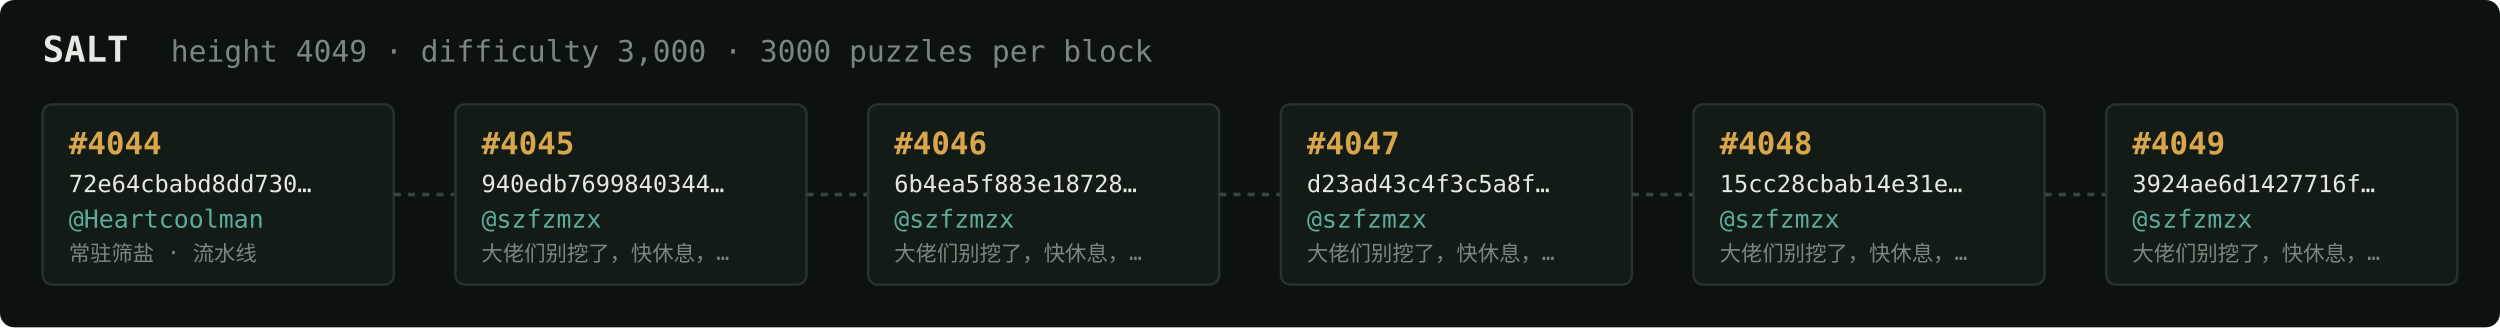
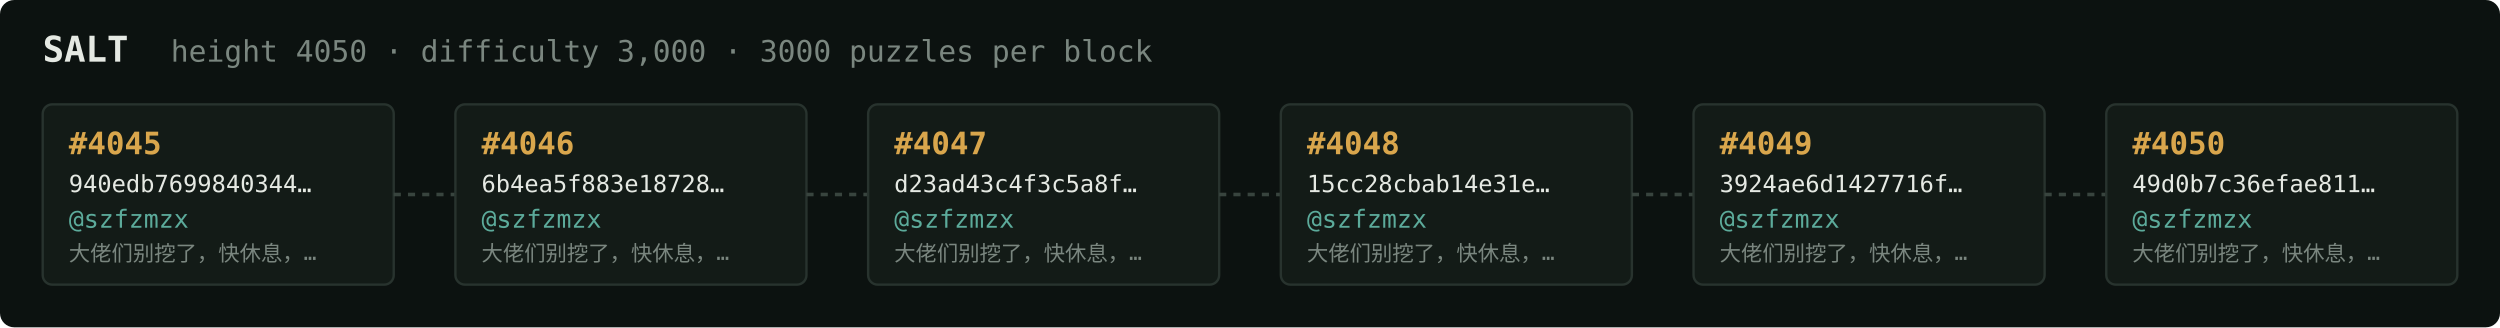
<svg xmlns="http://www.w3.org/2000/svg" width="1054" height="138" viewBox="0 0 1054 138" font-family="ui-monospace,SFMono-Regular,Menlo,monospace">
  <rect fill="#0c1210" width="1054" height="138" rx="6" />
  <text x="18" y="26" fill="#e5e9e3" font-size="15" font-weight="700">SALT</text>
-   <text x="72" y="26" fill="#7a867f" font-size="12.5">height 4049 · difficulty 3,000 · 3000 puzzles per block</text>
+   <text x="72" y="26" fill="#7a867f" font-size="12.5">height 4050 · difficulty 3,000 · 3000 puzzles per block</text>
  <rect x="18" y="44" width="148" height="76" rx="4" fill="#131b17" stroke="#28332e" stroke-width="1" />
-   <text x="29" y="65" fill="#d9a64c" font-size="13" font-weight="700">#4044</text>
-   <text x="29" y="81" fill="#e5e9e3" font-size="10">72e64cbabd8dd730…</text>
-   <text x="29" y="96" fill="#5cab9b" font-size="10.5">@Heartcoolman</text>
-   <text x="29" y="110" fill="#7a867f" font-size="9">常驻筛盐 · 流水线</text>
+   <text x="29" y="65" fill="#d9a64c" font-size="13" font-weight="700">#4045</text>
+   <text x="29" y="81" fill="#e5e9e3" font-size="10">940edb7699840344…</text>
+   <text x="29" y="96" fill="#5cab9b" font-size="10.5">@szfzmzx</text>
+   <text x="29" y="110" fill="#7a867f" font-size="9">大佬们别挖了，快休息，…</text>
  <line x1="166" y1="82.0" x2="192" y2="82.0" stroke="#38443e" stroke-width="1.5" stroke-dasharray="3 3" />
  <rect x="192" y="44" width="148" height="76" rx="4" fill="#131b17" stroke="#28332e" stroke-width="1" />
-   <text x="203" y="65" fill="#d9a64c" font-size="13" font-weight="700">#4045</text>
-   <text x="203" y="81" fill="#e5e9e3" font-size="10">940edb7699840344…</text>
+   <text x="203" y="65" fill="#d9a64c" font-size="13" font-weight="700">#4046</text>
+   <text x="203" y="81" fill="#e5e9e3" font-size="10">6b4ea5f883e18728…</text>
  <text x="203" y="96" fill="#5cab9b" font-size="10.5">@szfzmzx</text>
  <text x="203" y="110" fill="#7a867f" font-size="9">大佬们别挖了，快休息，…</text>
  <line x1="340" y1="82.0" x2="366" y2="82.0" stroke="#38443e" stroke-width="1.5" stroke-dasharray="3 3" />
  <rect x="366" y="44" width="148" height="76" rx="4" fill="#131b17" stroke="#28332e" stroke-width="1" />
-   <text x="377" y="65" fill="#d9a64c" font-size="13" font-weight="700">#4046</text>
-   <text x="377" y="81" fill="#e5e9e3" font-size="10">6b4ea5f883e18728…</text>
+   <text x="377" y="65" fill="#d9a64c" font-size="13" font-weight="700">#4047</text>
+   <text x="377" y="81" fill="#e5e9e3" font-size="10">d23ad43c4f3c5a8f…</text>
  <text x="377" y="96" fill="#5cab9b" font-size="10.5">@szfzmzx</text>
  <text x="377" y="110" fill="#7a867f" font-size="9">大佬们别挖了，快休息，…</text>
  <line x1="514" y1="82.0" x2="540" y2="82.0" stroke="#38443e" stroke-width="1.5" stroke-dasharray="3 3" />
  <rect x="540" y="44" width="148" height="76" rx="4" fill="#131b17" stroke="#28332e" stroke-width="1" />
-   <text x="551" y="65" fill="#d9a64c" font-size="13" font-weight="700">#4047</text>
-   <text x="551" y="81" fill="#e5e9e3" font-size="10">d23ad43c4f3c5a8f…</text>
+   <text x="551" y="65" fill="#d9a64c" font-size="13" font-weight="700">#4048</text>
+   <text x="551" y="81" fill="#e5e9e3" font-size="10">15cc28cbab14e31e…</text>
  <text x="551" y="96" fill="#5cab9b" font-size="10.5">@szfzmzx</text>
  <text x="551" y="110" fill="#7a867f" font-size="9">大佬们别挖了，快休息，…</text>
  <line x1="688" y1="82.0" x2="714" y2="82.0" stroke="#38443e" stroke-width="1.5" stroke-dasharray="3 3" />
  <rect x="714" y="44" width="148" height="76" rx="4" fill="#131b17" stroke="#28332e" stroke-width="1" />
-   <text x="725" y="65" fill="#d9a64c" font-size="13" font-weight="700">#4048</text>
-   <text x="725" y="81" fill="#e5e9e3" font-size="10">15cc28cbab14e31e…</text>
+   <text x="725" y="65" fill="#d9a64c" font-size="13" font-weight="700">#4049</text>
+   <text x="725" y="81" fill="#e5e9e3" font-size="10">3924ae6d1427716f…</text>
  <text x="725" y="96" fill="#5cab9b" font-size="10.5">@szfzmzx</text>
  <text x="725" y="110" fill="#7a867f" font-size="9">大佬们别挖了，快休息，…</text>
  <line x1="862" y1="82.0" x2="888" y2="82.0" stroke="#38443e" stroke-width="1.5" stroke-dasharray="3 3" />
  <rect x="888" y="44" width="148" height="76" rx="4" fill="#131b17" stroke="#28332e" stroke-width="1" />
-   <text x="899" y="65" fill="#d9a64c" font-size="13" font-weight="700">#4049</text>
-   <text x="899" y="81" fill="#e5e9e3" font-size="10">3924ae6d1427716f…</text>
+   <text x="899" y="65" fill="#d9a64c" font-size="13" font-weight="700">#4050</text>
+   <text x="899" y="81" fill="#e5e9e3" font-size="10">49d0b7c36efae811…</text>
  <text x="899" y="96" fill="#5cab9b" font-size="10.5">@szfzmzx</text>
  <text x="899" y="110" fill="#7a867f" font-size="9">大佬们别挖了，快休息，…</text>
</svg>
